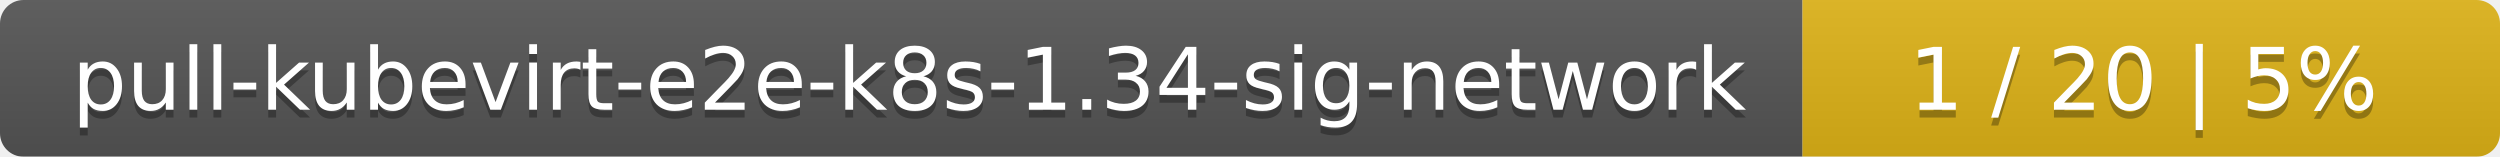
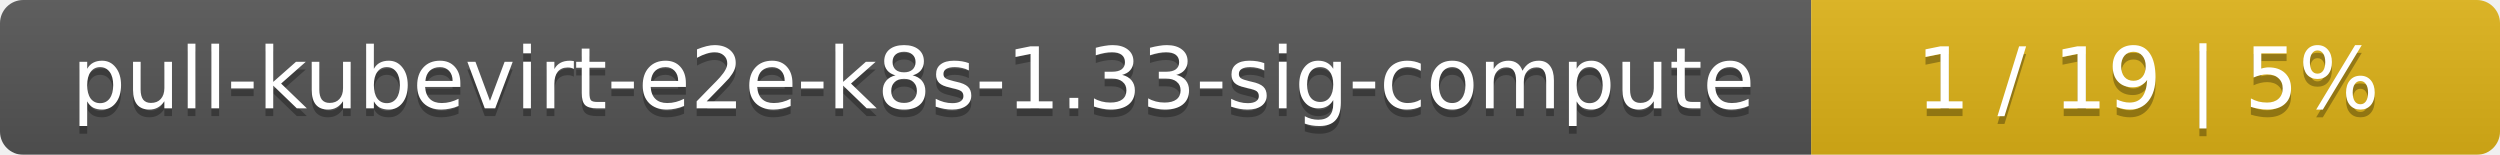
- <svg xmlns="http://www.w3.org/2000/svg" width="319" height="20">
+ <svg xmlns="http://www.w3.org/2000/svg" width="323" height="20">
  <linearGradient id="smooth" x2="0" y2="100%">
    <stop offset="0" stop-color="#bbb" stop-opacity=".1" />
    <stop offset="1" stop-opacity=".1" />
  </linearGradient>
  <mask id="round">
-     <rect width="319" height="20" rx="3" fill="#fff" />
+     <rect width="323" height="20" rx="3" fill="#fff" />
  </mask>
  <g mask="url(#round)">
-     <rect width="230" height="20" fill="#555" />
-     <rect x="230" width="89" height="20" fill="#dfb317" />
-     <rect width="319" height="20" fill="url(#smooth)" />
+     <rect width="234" height="20" fill="#555" />
+     <rect x="234" width="89" height="20" fill="#dfb317" />
+     <rect width="323" height="20" fill="url(#smooth)" />
  </g>
  <g fill="#fff" text-anchor="middle" font-family="DejaVu Sans,Verdana,Geneva,sans-serif" font-size="11">
-     <text x="116" y="15" fill="#010101" fill-opacity=".3">pull-kubevirt-e2e-k8s-1.34-sig-network</text>
-     <text x="116" y="14">pull-kubevirt-e2e-k8s-1.34-sig-network</text>
-     <text x="273.5" y="15" fill="#010101" fill-opacity=".3">1 / 20    |    5%</text>
-     <text x="273.5" y="14">1 / 20    |    5%</text>
+     <text x="118" y="15" fill="#010101" fill-opacity=".3">pull-kubevirt-e2e-k8s-1.33-sig-compute</text>
+     <text x="118" y="14">pull-kubevirt-e2e-k8s-1.33-sig-compute</text>
+     <text x="277.5" y="15" fill="#010101" fill-opacity=".3">1 / 19    |    5%</text>
+     <text x="277.5" y="14">1 / 19    |    5%</text>
  </g>
</svg>
